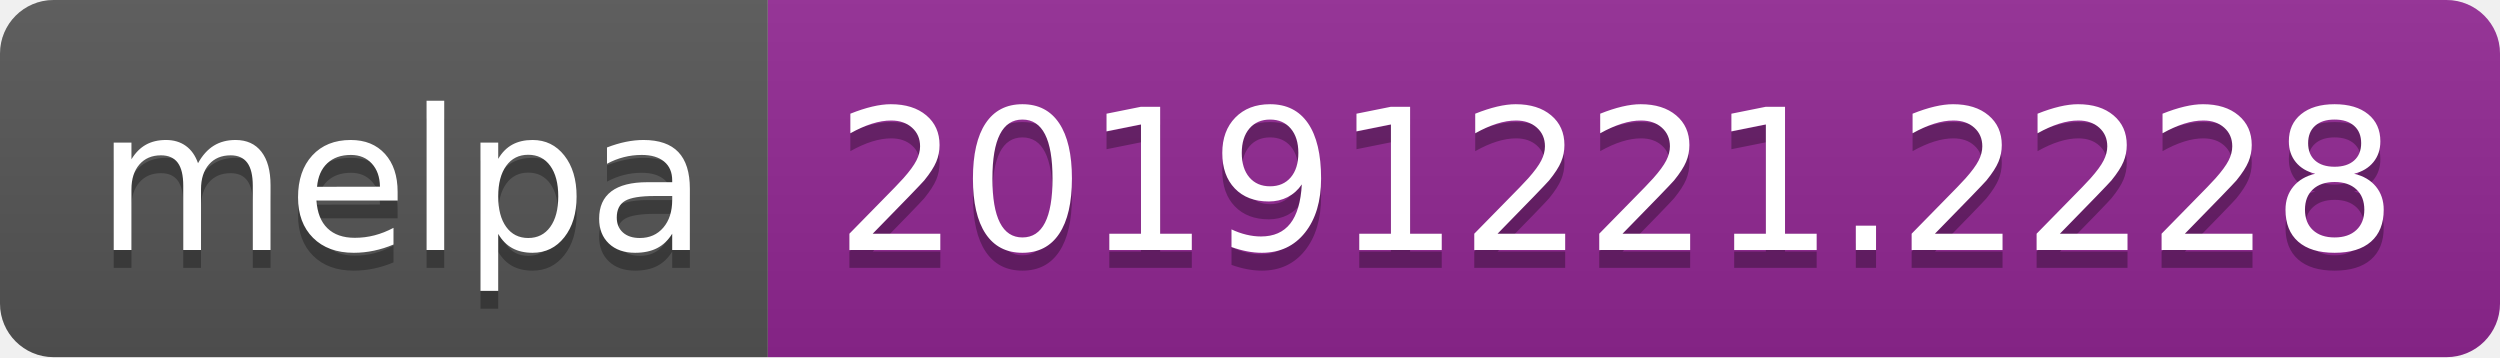
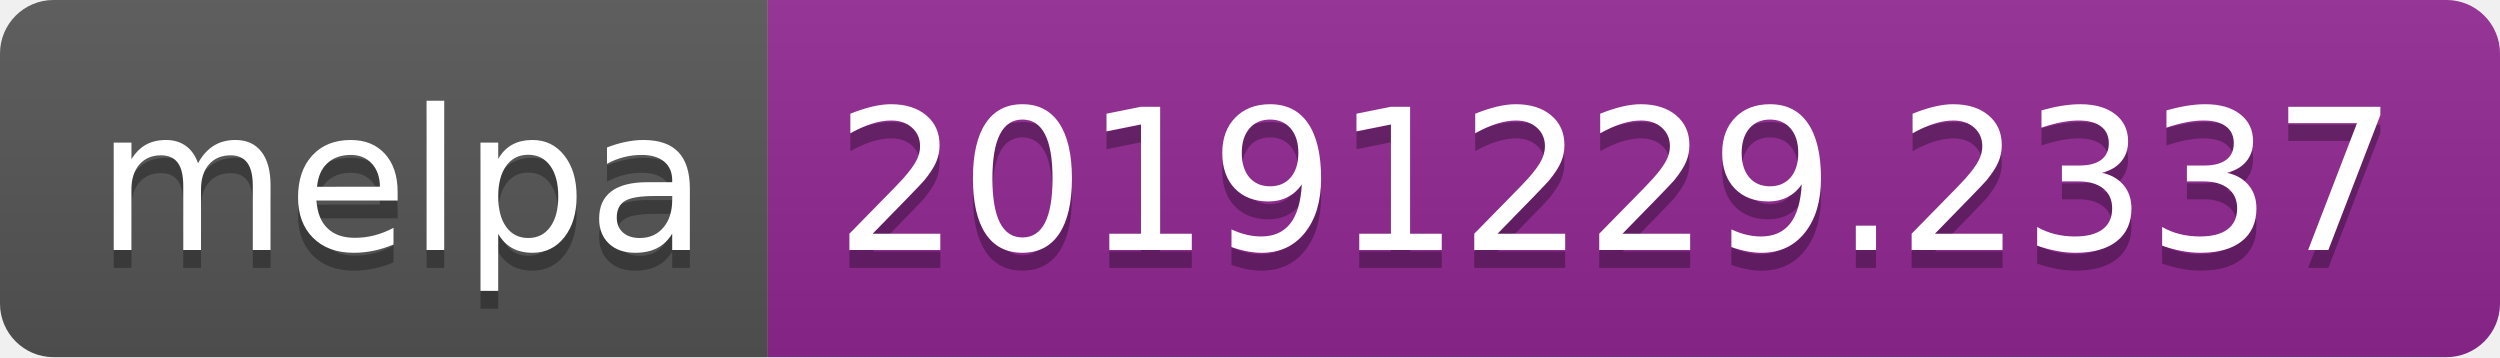
<svg xmlns="http://www.w3.org/2000/svg" width="140" height="20">
  <linearGradient id="b" x2="0" y2="100%">
    <stop offset="0" stop-color="#bbb" stop-opacity=".1" />
    <stop offset="1" stop-opacity=".1" />
  </linearGradient>
  <clipPath id="a">
    <rect width="140" height="20" rx="3" fill="#fff" />
  </clipPath>
  <g clip-path="url(#a)">
    <path fill="#555" d="M0 0h43v20H0z" />
    <path fill="#922793" d="M43 0h97v20H43z" />
    <path fill="url(#b)" d="M0 0h140v20H0z" />
  </g>
  <g fill="#fff" text-anchor="middle" font-family="DejaVu Sans,Verdana,Geneva,sans-serif" font-size="110">
    <text x="225" y="150" fill="#010101" fill-opacity=".3" transform="scale(.1)" textLength="330">melpa</text>
    <text x="225" y="140" transform="scale(.1)" textLength="330">melpa</text>
-     <text x="905" y="150" fill="#010101" fill-opacity=".3" transform="scale(.1)" textLength="870">20191221.2228</text>
-     <text x="905" y="140" transform="scale(.1)" textLength="870">20191221.2228</text>
+     <text x="905" y="150" fill="#010101" fill-opacity=".3" transform="scale(.1)" textLength="870">20191229.2337</text>
+     <text x="905" y="140" transform="scale(.1)" textLength="870">20191229.2337</text>
  </g>
</svg>
